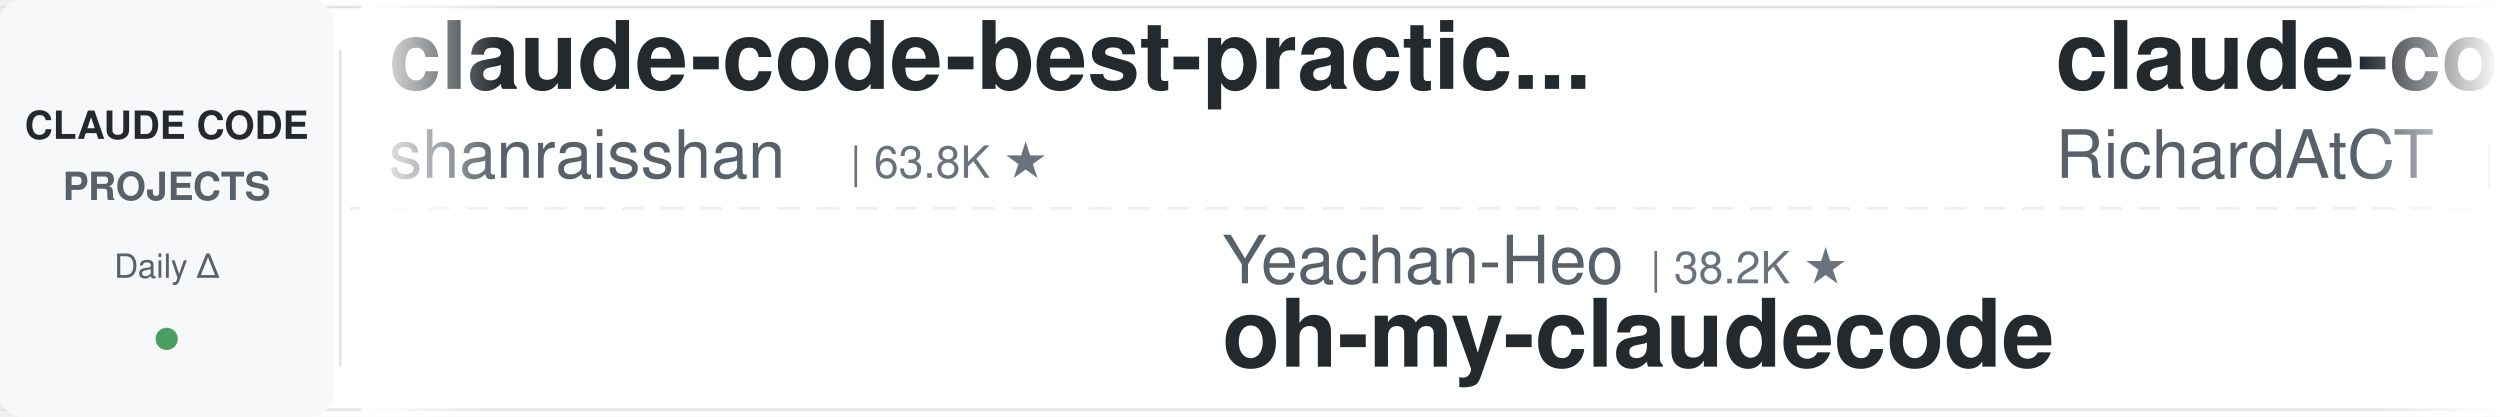
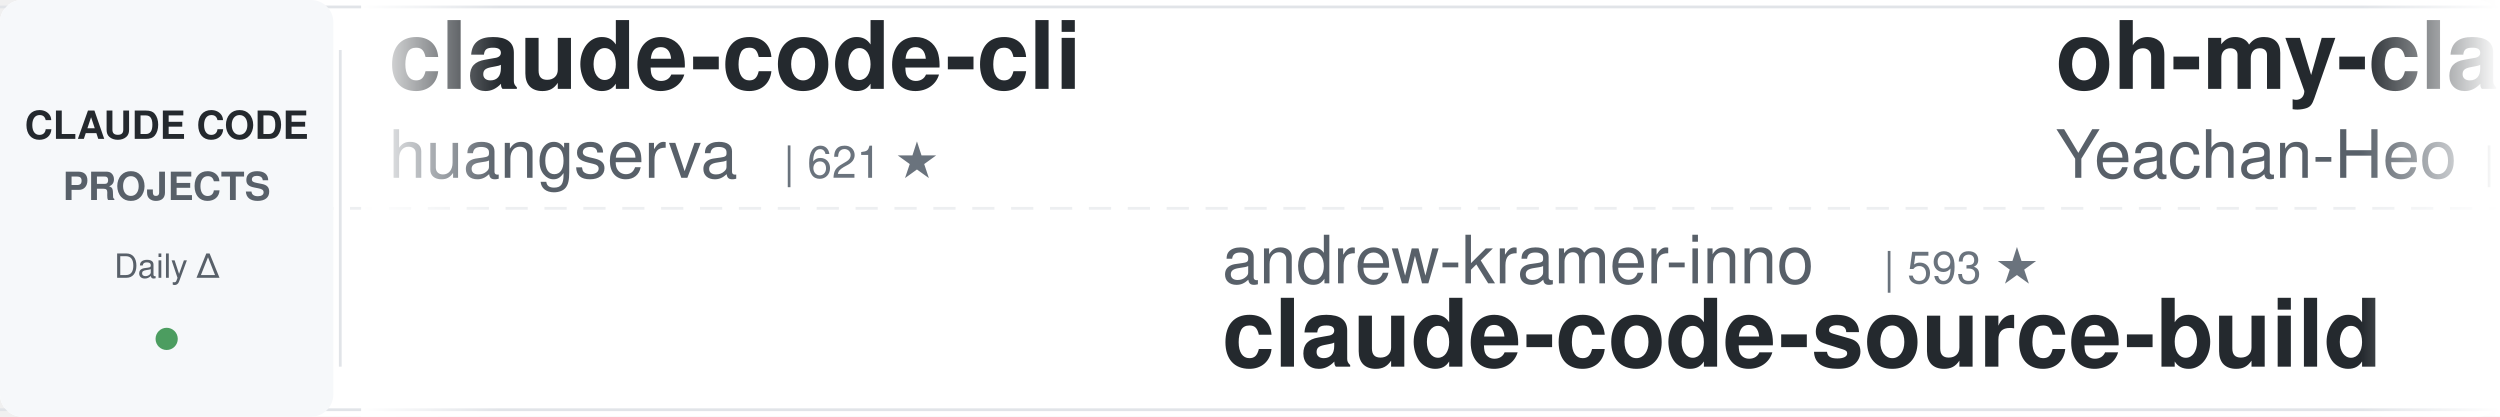
<svg xmlns="http://www.w3.org/2000/svg" width="900" height="150">
  <defs>
    <linearGradient id="leftFade" x1="0%" y1="0%" x2="100%" y2="0%">
      <stop offset="0%" style="stop-color:#ffffff;stop-opacity:1" />
      <stop offset="100%" style="stop-color:#ffffff;stop-opacity:0" />
    </linearGradient>
    <linearGradient id="rightFade" x1="0%" y1="0%" x2="100%" y2="0%">
      <stop offset="0%" style="stop-color:#ffffff;stop-opacity:0" />
      <stop offset="100%" style="stop-color:#ffffff;stop-opacity:1" />
    </linearGradient>
  </defs>
  <rect width="900" height="150" fill="#ffffff" rx="8" />
  <rect x="0" y="2" width="900" height="1" fill="#e1e4e8" />
  <rect x="0" y="147" width="900" height="1" fill="#e1e4e8" />
  <line x1="0" y1="75" x2="900" y2="75" stroke="#e1e4e8" stroke-width="1" stroke-dasharray="8 6" opacity="0.6" />
  <rect x="0" y="0" width="120" height="150" fill="#f6f8fa" rx="8" />
  <text x="60" y="50" font-family="-apple-system, BlinkMacSystemFont, 'Segoe UI', Helvetica, Arial, sans-serif" font-size="14" font-weight="600" fill="#24292e" text-anchor="middle">CLAUDE CODE</text>
  <text x="60" y="72" font-family="-apple-system, BlinkMacSystemFont, 'Segoe UI', Helvetica, Arial, sans-serif" font-size="14" font-weight="600" fill="#586069" text-anchor="middle">PROJECTS</text>
  <text x="60" y="100" font-family="-apple-system, BlinkMacSystemFont, 'Segoe UI', Helvetica, Arial, sans-serif" font-size="12" font-weight="500" fill="#586069" text-anchor="middle">Daily Δ</text>
  <circle cx="60" cy="122" r="4" fill="#22863a" opacity="0.8" />
  <rect x="122" y="18" width="1" height="114" fill="#e1e4e8" />
  <clipPath id="tickerClip">
    <rect x="130" y="0" width="770" height="150" />
  </clipPath>
  <g clip-path="url(#tickerClip)">
    <g id="tickerItems">
      <animateTransform attributeName="transform" attributeType="XML" type="translate" from="0 0" to="-3000 0" dur="54s" repeatCount="indefinite" />
      <g transform="translate(0, 0)">
-         <text x="140" y="32" font-family="-apple-system, BlinkMacSystemFont, 'Segoe UI', Helvetica, Arial, sans-serif" font-size="34" font-weight="600" fill="#24292e">claude-code-best-practic...</text>
-         <text x="140" y="64" font-family="-apple-system, BlinkMacSystemFont, 'Segoe UI', Helvetica, Arial, sans-serif" font-size="24" font-weight="400" fill="#586069">shanraisshan</text>
-         <text x="306" y="64" font-family="-apple-system, BlinkMacSystemFont, 'Segoe UI', Helvetica, Arial, sans-serif" font-size="16" font-weight="500" fill="#6a737d">| 63.8K ★</text>
+         <text x="140" y="32" font-family="-apple-system, BlinkMacSystemFont, 'Segoe UI', Helvetica, Arial, sans-serif" font-size="34" font-weight="600" fill="#24292e">claude-code-cli</text>
+         <text x="140" y="64" font-family="-apple-system, BlinkMacSystemFont, 'Segoe UI', Helvetica, Arial, sans-serif" font-size="24" font-weight="400" fill="#586069">huangserva</text>
+         <text x="282" y="64" font-family="-apple-system, BlinkMacSystemFont, 'Segoe UI', Helvetica, Arial, sans-serif" font-size="16" font-weight="500" fill="#6a737d">| 621 ★</text>
      </g>
      <g transform="translate(300, 0)">
-         <text x="140" y="102" font-family="-apple-system, BlinkMacSystemFont, 'Segoe UI', Helvetica, Arial, sans-serif" font-size="24" font-weight="400" fill="#586069">Yeachan-Heo</text>
-         <text x="294" y="102" font-family="-apple-system, BlinkMacSystemFont, 'Segoe UI', Helvetica, Arial, sans-serif" font-size="16" font-weight="500" fill="#6a737d">| 38.2K ★</text>
-         <text x="140" y="132" font-family="-apple-system, BlinkMacSystemFont, 'Segoe UI', Helvetica, Arial, sans-serif" font-size="34" font-weight="600" fill="#24292e">oh-my-claudecode</text>
+         <text x="140" y="102" font-family="-apple-system, BlinkMacSystemFont, 'Segoe UI', Helvetica, Arial, sans-serif" font-size="24" font-weight="400" fill="#586069">andrew-kramer-inno</text>
+         <text x="378" y="102" font-family="-apple-system, BlinkMacSystemFont, 'Segoe UI', Helvetica, Arial, sans-serif" font-size="16" font-weight="500" fill="#6a737d">| 593 ★</text>
+         <text x="140" y="132" font-family="-apple-system, BlinkMacSystemFont, 'Segoe UI', Helvetica, Arial, sans-serif" font-size="34" font-weight="600" fill="#24292e">claude-code-source-build</text>
      </g>
      <g transform="translate(600, 0)">
-         <text x="140" y="32" font-family="-apple-system, BlinkMacSystemFont, 'Segoe UI', Helvetica, Arial, sans-serif" font-size="34" font-weight="600" fill="#24292e">claude-code-telegram</text>
-         <text x="140" y="64" font-family="-apple-system, BlinkMacSystemFont, 'Segoe UI', Helvetica, Arial, sans-serif" font-size="24" font-weight="400" fill="#586069">RichardAtCT</text>
-         <text x="294" y="64" font-family="-apple-system, BlinkMacSystemFont, 'Segoe UI', Helvetica, Arial, sans-serif" font-size="16" font-weight="500" fill="#6a737d">| 2.7K ★</text>
+         <text x="140" y="32" font-family="-apple-system, BlinkMacSystemFont, 'Segoe UI', Helvetica, Arial, sans-serif" font-size="34" font-weight="600" fill="#24292e">oh-my-claudecode</text>
+         <text x="140" y="64" font-family="-apple-system, BlinkMacSystemFont, 'Segoe UI', Helvetica, Arial, sans-serif" font-size="24" font-weight="400" fill="#586069">Yeachan-Heo</text>
+         <text x="294" y="64" font-family="-apple-system, BlinkMacSystemFont, 'Segoe UI', Helvetica, Arial, sans-serif" font-size="16" font-weight="500" fill="#6a737d">| 38.2K ★</text>
      </g>
      <g transform="translate(900, 0)">
-         <text x="140" y="102" font-family="-apple-system, BlinkMacSystemFont, 'Segoe UI', Helvetica, Arial, sans-serif" font-size="24" font-weight="400" fill="#586069">Njengah</text>
-         <text x="246" y="102" font-family="-apple-system, BlinkMacSystemFont, 'Segoe UI', Helvetica, Arial, sans-serif" font-size="16" font-weight="500" fill="#6a737d">| 1.9K ★</text>
-         <text x="140" y="132" font-family="-apple-system, BlinkMacSystemFont, 'Segoe UI', Helvetica, Arial, sans-serif" font-size="34" font-weight="600" fill="#24292e">claude-code-cheat-sheet</text>
+         <text x="140" y="102" font-family="-apple-system, BlinkMacSystemFont, 'Segoe UI', Helvetica, Arial, sans-serif" font-size="24" font-weight="400" fill="#586069">FlorianBruniaux</text>
+         <text x="342" y="102" font-family="-apple-system, BlinkMacSystemFont, 'Segoe UI', Helvetica, Arial, sans-serif" font-size="16" font-weight="500" fill="#6a737d">| 5.6K ★</text>
+         <text x="140" y="132" font-family="-apple-system, BlinkMacSystemFont, 'Segoe UI', Helvetica, Arial, sans-serif" font-size="34" font-weight="600" fill="#24292e">claude-code-ultimate-gui...</text>
      </g>
      <g transform="translate(1200, 0)">
+         <text x="140" y="32" font-family="-apple-system, BlinkMacSystemFont, 'Segoe UI', Helvetica, Arial, sans-serif" font-size="34" font-weight="600" fill="#24292e">awesome-claude-code-suba...</text>
+         <text x="140" y="64" font-family="-apple-system, BlinkMacSystemFont, 'Segoe UI', Helvetica, Arial, sans-serif" font-size="24" font-weight="400" fill="#586069">VoltAgent</text>
+         <text x="270" y="64" font-family="-apple-system, BlinkMacSystemFont, 'Segoe UI', Helvetica, Arial, sans-serif" font-size="16" font-weight="500" fill="#6a737d">| 23.9K ★</text>
+       </g>
+       <g transform="translate(1500, 0)">
+         <text x="140" y="102" font-family="-apple-system, BlinkMacSystemFont, 'Segoe UI', Helvetica, Arial, sans-serif" font-size="24" font-weight="400" fill="#586069">Cranot</text>
+         <text x="234" y="102" font-family="-apple-system, BlinkMacSystemFont, 'Segoe UI', Helvetica, Arial, sans-serif" font-size="16" font-weight="500" fill="#6a737d">| 2.9K ★</text>
+         <text x="140" y="132" font-family="-apple-system, BlinkMacSystemFont, 'Segoe UI', Helvetica, Arial, sans-serif" font-size="34" font-weight="600" fill="#24292e">claude-code-guide</text>
+       </g>
+       <g transform="translate(1800, 0)">
        <text x="140" y="32" font-family="-apple-system, BlinkMacSystemFont, 'Segoe UI', Helvetica, Arial, sans-serif" font-size="34" font-weight="600" fill="#24292e">claude-code-engineering</text>
        <text x="140" y="64" font-family="-apple-system, BlinkMacSystemFont, 'Segoe UI', Helvetica, Arial, sans-serif" font-size="24" font-weight="400" fill="#586069">huangjia2019</text>
        <text x="306" y="64" font-family="-apple-system, BlinkMacSystemFont, 'Segoe UI', Helvetica, Arial, sans-serif" font-size="16" font-weight="500" fill="#6a737d">| 1.0K ★</text>
      </g>
-       <g transform="translate(1500, 0)">
-         <text x="140" y="102" font-family="-apple-system, BlinkMacSystemFont, 'Segoe UI', Helvetica, Arial, sans-serif" font-size="24" font-weight="400" fill="#586069">nicedreamzapp</text>
-         <text x="318" y="102" font-family="-apple-system, BlinkMacSystemFont, 'Segoe UI', Helvetica, Arial, sans-serif" font-size="16" font-weight="500" fill="#6a737d">| 3.0K ★</text>
-         <text x="140" y="132" font-family="-apple-system, BlinkMacSystemFont, 'Segoe UI', Helvetica, Arial, sans-serif" font-size="34" font-weight="600" fill="#24292e">claude-code-local</text>
-       </g>
-       <g transform="translate(1800, 0)">
-         <text x="140" y="32" font-family="-apple-system, BlinkMacSystemFont, 'Segoe UI', Helvetica, Arial, sans-serif" font-size="34" font-weight="600" fill="#24292e">claude-code-hub</text>
-         <text x="140" y="64" font-family="-apple-system, BlinkMacSystemFont, 'Segoe UI', Helvetica, Arial, sans-serif" font-size="24" font-weight="400" fill="#586069">ding113</text>
-         <text x="246" y="64" font-family="-apple-system, BlinkMacSystemFont, 'Segoe UI', Helvetica, Arial, sans-serif" font-size="16" font-weight="500" fill="#6a737d">| 3.3K ★</text>
-       </g>
      <g transform="translate(2100, 0)">
-         <text x="140" y="102" font-family="-apple-system, BlinkMacSystemFont, 'Segoe UI', Helvetica, Arial, sans-serif" font-size="24" font-weight="400" fill="#586069">daymade</text>
-         <text x="246" y="102" font-family="-apple-system, BlinkMacSystemFont, 'Segoe UI', Helvetica, Arial, sans-serif" font-size="16" font-weight="500" fill="#6a737d">| 1.3K ★</text>
-         <text x="140" y="132" font-family="-apple-system, BlinkMacSystemFont, 'Segoe UI', Helvetica, Arial, sans-serif" font-size="34" font-weight="600" fill="#24292e">claude-code-skills</text>
+         <text x="140" y="102" font-family="-apple-system, BlinkMacSystemFont, 'Segoe UI', Helvetica, Arial, sans-serif" font-size="24" font-weight="400" fill="#586069">ykdojo</text>
+         <text x="234" y="102" font-family="-apple-system, BlinkMacSystemFont, 'Segoe UI', Helvetica, Arial, sans-serif" font-size="16" font-weight="500" fill="#6a737d">| 9.5K ★</text>
+         <text x="140" y="132" font-family="-apple-system, BlinkMacSystemFont, 'Segoe UI', Helvetica, Arial, sans-serif" font-size="34" font-weight="600" fill="#24292e">claude-code-tips</text>
      </g>
      <g transform="translate(2400, 0)">
-         <text x="140" y="32" font-family="-apple-system, BlinkMacSystemFont, 'Segoe UI', Helvetica, Arial, sans-serif" font-size="34" font-weight="600" fill="#24292e">claude-code-templates</text>
-         <text x="140" y="64" font-family="-apple-system, BlinkMacSystemFont, 'Segoe UI', Helvetica, Arial, sans-serif" font-size="24" font-weight="400" fill="#586069">davila7</text>
-         <text x="246" y="64" font-family="-apple-system, BlinkMacSystemFont, 'Segoe UI', Helvetica, Arial, sans-serif" font-size="16" font-weight="500" fill="#6a737d">| 30.0K ★</text>
+         <text x="140" y="32" font-family="-apple-system, BlinkMacSystemFont, 'Segoe UI', Helvetica, Arial, sans-serif" font-size="34" font-weight="600" fill="#24292e">claude-code-harness</text>
+         <text x="140" y="64" font-family="-apple-system, BlinkMacSystemFont, 'Segoe UI', Helvetica, Arial, sans-serif" font-size="24" font-weight="400" fill="#586069">Chachamaru127</text>
+         <text x="318" y="64" font-family="-apple-system, BlinkMacSystemFont, 'Segoe UI', Helvetica, Arial, sans-serif" font-size="16" font-weight="500" fill="#6a737d">| 3.0K ★</text>
      </g>
      <g transform="translate(2700, 0)">
-         <text x="140" y="102" font-family="-apple-system, BlinkMacSystemFont, 'Segoe UI', Helvetica, Arial, sans-serif" font-size="24" font-weight="400" fill="#586069">multica-ai</text>
-         <text x="282" y="102" font-family="-apple-system, BlinkMacSystemFont, 'Segoe UI', Helvetica, Arial, sans-serif" font-size="16" font-weight="500" fill="#6a737d">| 198.3K ★</text>
-         <text x="140" y="132" font-family="-apple-system, BlinkMacSystemFont, 'Segoe UI', Helvetica, Arial, sans-serif" font-size="34" font-weight="600" fill="#24292e">andrej-karpathy-skills</text>
+         <text x="140" y="102" font-family="-apple-system, BlinkMacSystemFont, 'Segoe UI', Helvetica, Arial, sans-serif" font-size="24" font-weight="400" fill="#586069">1rgs</text>
+         <text x="210" y="102" font-family="-apple-system, BlinkMacSystemFont, 'Segoe UI', Helvetica, Arial, sans-serif" font-size="16" font-weight="500" fill="#6a737d">| 3.7K ★</text>
+         <text x="140" y="132" font-family="-apple-system, BlinkMacSystemFont, 'Segoe UI', Helvetica, Arial, sans-serif" font-size="34" font-weight="600" fill="#24292e">claude-code-proxy</text>
      </g>
      <g transform="translate(3000, 0)">
-         <text x="140" y="32" font-family="-apple-system, BlinkMacSystemFont, 'Segoe UI', Helvetica, Arial, sans-serif" font-size="34" font-weight="600" fill="#24292e">claude-code-best-practic...</text>
-         <text x="140" y="64" font-family="-apple-system, BlinkMacSystemFont, 'Segoe UI', Helvetica, Arial, sans-serif" font-size="24" font-weight="400" fill="#586069">shanraisshan</text>
-         <text x="306" y="64" font-family="-apple-system, BlinkMacSystemFont, 'Segoe UI', Helvetica, Arial, sans-serif" font-size="16" font-weight="500" fill="#6a737d">| 63.8K ★</text>
+         <text x="140" y="32" font-family="-apple-system, BlinkMacSystemFont, 'Segoe UI', Helvetica, Arial, sans-serif" font-size="34" font-weight="600" fill="#24292e">claude-code-cli</text>
+         <text x="140" y="64" font-family="-apple-system, BlinkMacSystemFont, 'Segoe UI', Helvetica, Arial, sans-serif" font-size="24" font-weight="400" fill="#586069">huangserva</text>
+         <text x="282" y="64" font-family="-apple-system, BlinkMacSystemFont, 'Segoe UI', Helvetica, Arial, sans-serif" font-size="16" font-weight="500" fill="#6a737d">| 621 ★</text>
      </g>
      <g transform="translate(3300, 0)">
-         <text x="140" y="102" font-family="-apple-system, BlinkMacSystemFont, 'Segoe UI', Helvetica, Arial, sans-serif" font-size="24" font-weight="400" fill="#586069">Yeachan-Heo</text>
-         <text x="294" y="102" font-family="-apple-system, BlinkMacSystemFont, 'Segoe UI', Helvetica, Arial, sans-serif" font-size="16" font-weight="500" fill="#6a737d">| 38.2K ★</text>
-         <text x="140" y="132" font-family="-apple-system, BlinkMacSystemFont, 'Segoe UI', Helvetica, Arial, sans-serif" font-size="34" font-weight="600" fill="#24292e">oh-my-claudecode</text>
+         <text x="140" y="102" font-family="-apple-system, BlinkMacSystemFont, 'Segoe UI', Helvetica, Arial, sans-serif" font-size="24" font-weight="400" fill="#586069">andrew-kramer-inno</text>
+         <text x="378" y="102" font-family="-apple-system, BlinkMacSystemFont, 'Segoe UI', Helvetica, Arial, sans-serif" font-size="16" font-weight="500" fill="#6a737d">| 593 ★</text>
+         <text x="140" y="132" font-family="-apple-system, BlinkMacSystemFont, 'Segoe UI', Helvetica, Arial, sans-serif" font-size="34" font-weight="600" fill="#24292e">claude-code-source-build</text>
      </g>
      <g transform="translate(3600, 0)">
-         <text x="140" y="32" font-family="-apple-system, BlinkMacSystemFont, 'Segoe UI', Helvetica, Arial, sans-serif" font-size="34" font-weight="600" fill="#24292e">claude-code-telegram</text>
-         <text x="140" y="64" font-family="-apple-system, BlinkMacSystemFont, 'Segoe UI', Helvetica, Arial, sans-serif" font-size="24" font-weight="400" fill="#586069">RichardAtCT</text>
-         <text x="294" y="64" font-family="-apple-system, BlinkMacSystemFont, 'Segoe UI', Helvetica, Arial, sans-serif" font-size="16" font-weight="500" fill="#6a737d">| 2.7K ★</text>
+         <text x="140" y="32" font-family="-apple-system, BlinkMacSystemFont, 'Segoe UI', Helvetica, Arial, sans-serif" font-size="34" font-weight="600" fill="#24292e">oh-my-claudecode</text>
+         <text x="140" y="64" font-family="-apple-system, BlinkMacSystemFont, 'Segoe UI', Helvetica, Arial, sans-serif" font-size="24" font-weight="400" fill="#586069">Yeachan-Heo</text>
+         <text x="294" y="64" font-family="-apple-system, BlinkMacSystemFont, 'Segoe UI', Helvetica, Arial, sans-serif" font-size="16" font-weight="500" fill="#6a737d">| 38.2K ★</text>
      </g>
      <g transform="translate(3900, 0)">
-         <text x="140" y="102" font-family="-apple-system, BlinkMacSystemFont, 'Segoe UI', Helvetica, Arial, sans-serif" font-size="24" font-weight="400" fill="#586069">Njengah</text>
-         <text x="246" y="102" font-family="-apple-system, BlinkMacSystemFont, 'Segoe UI', Helvetica, Arial, sans-serif" font-size="16" font-weight="500" fill="#6a737d">| 1.9K ★</text>
-         <text x="140" y="132" font-family="-apple-system, BlinkMacSystemFont, 'Segoe UI', Helvetica, Arial, sans-serif" font-size="34" font-weight="600" fill="#24292e">claude-code-cheat-sheet</text>
+         <text x="140" y="102" font-family="-apple-system, BlinkMacSystemFont, 'Segoe UI', Helvetica, Arial, sans-serif" font-size="24" font-weight="400" fill="#586069">FlorianBruniaux</text>
+         <text x="342" y="102" font-family="-apple-system, BlinkMacSystemFont, 'Segoe UI', Helvetica, Arial, sans-serif" font-size="16" font-weight="500" fill="#6a737d">| 5.6K ★</text>
+         <text x="140" y="132" font-family="-apple-system, BlinkMacSystemFont, 'Segoe UI', Helvetica, Arial, sans-serif" font-size="34" font-weight="600" fill="#24292e">claude-code-ultimate-gui...</text>
      </g>
    </g>
  </g>
  <rect x="130" y="0" width="50" height="150" fill="url(#leftFade)" />
  <rect x="850" y="0" width="50" height="150" fill="url(#rightFade)" />
</svg>
